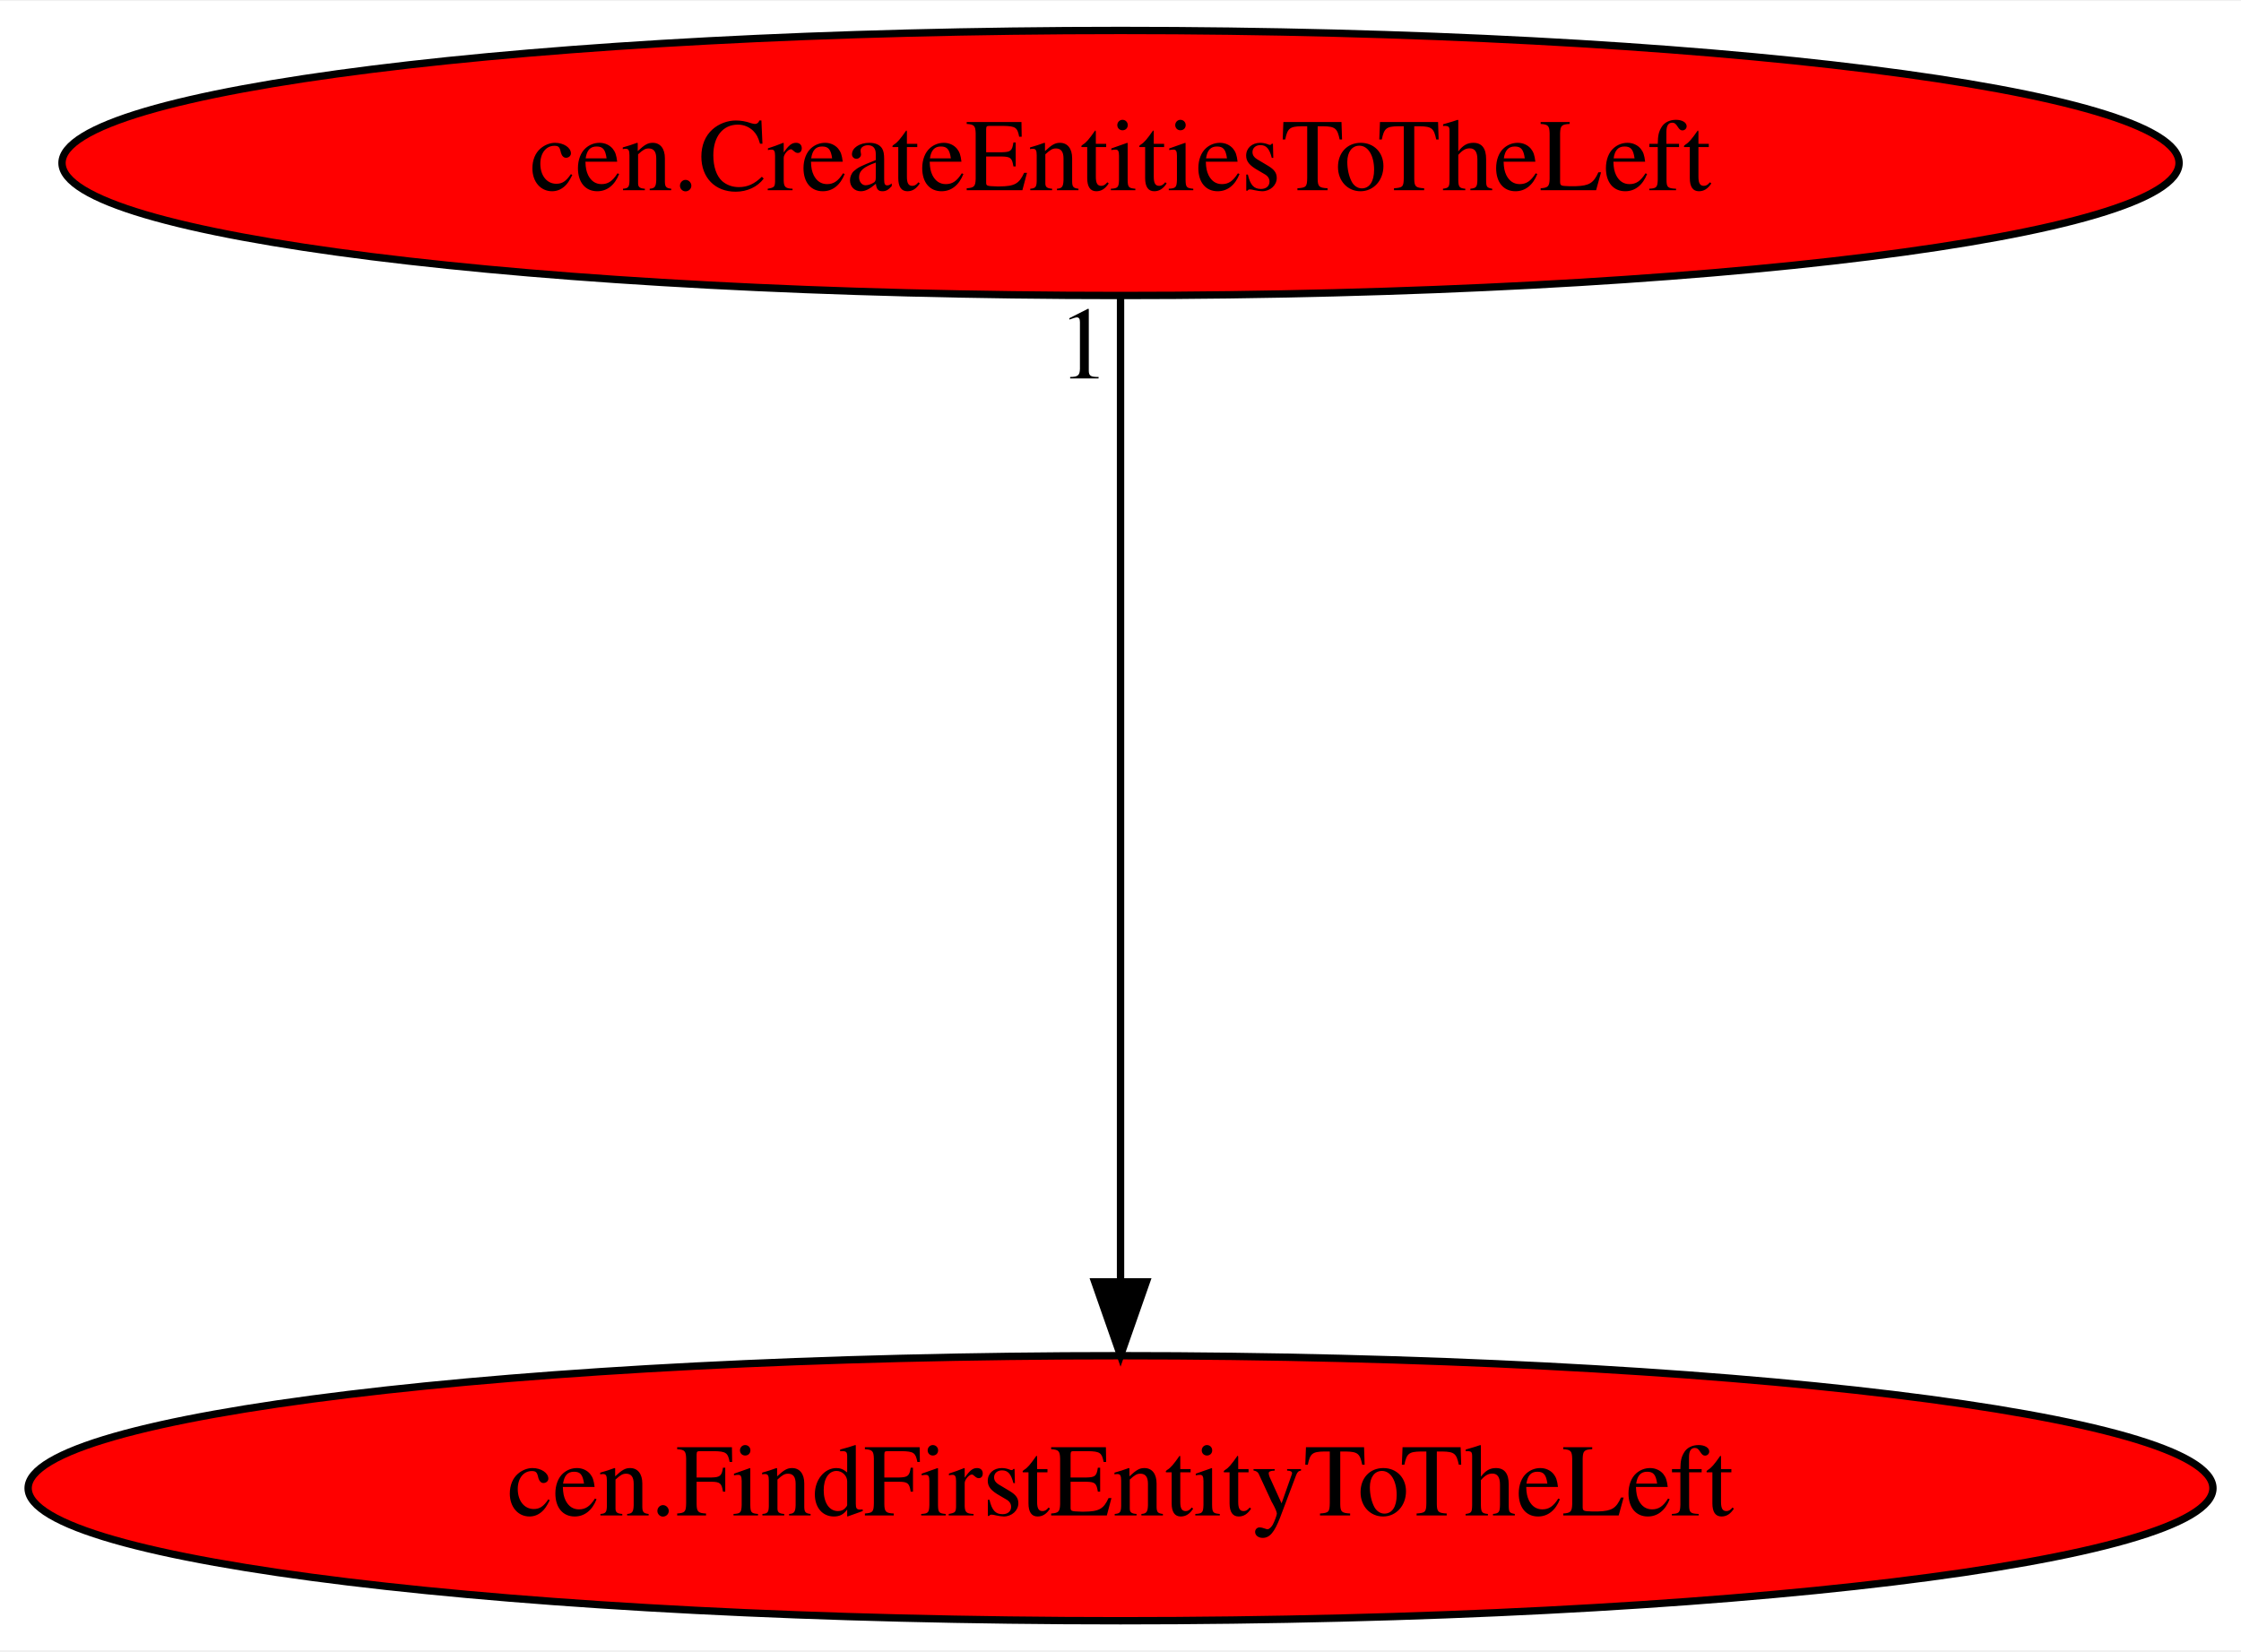
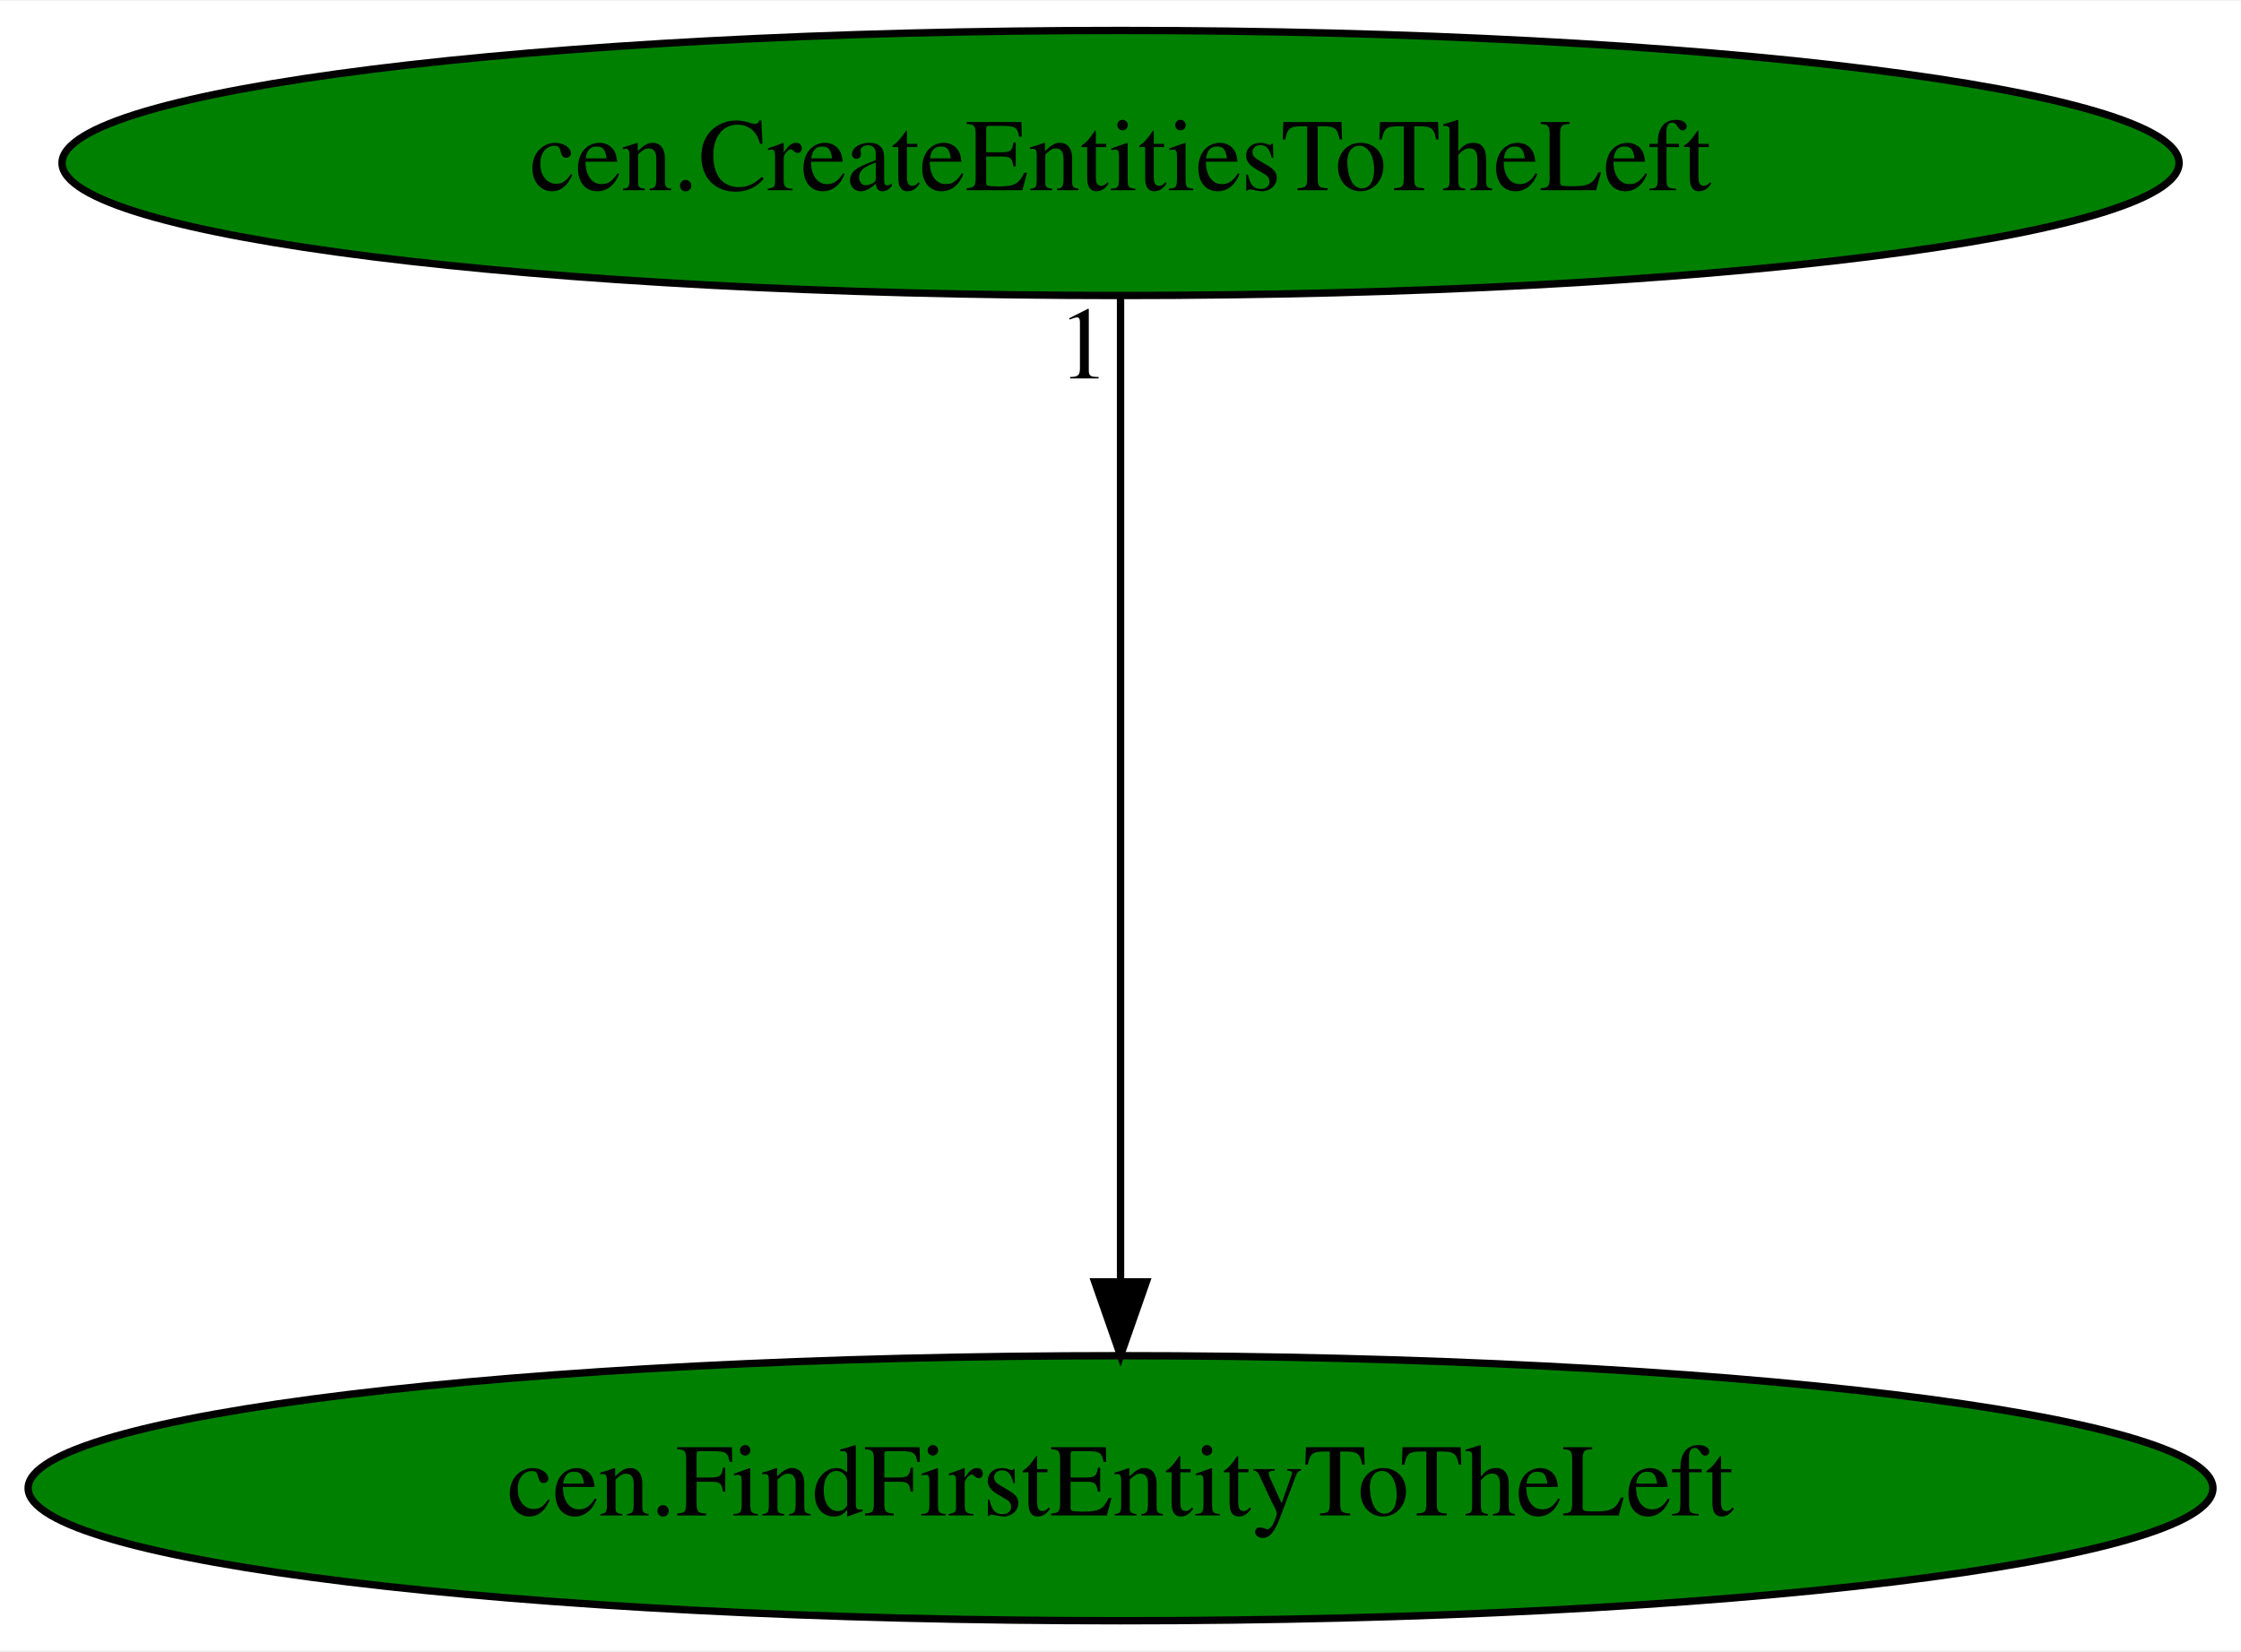
<svg xmlns="http://www.w3.org/2000/svg" xmlns:xlink="http://www.w3.org/1999/xlink" width="304pt" height="224pt" viewBox="0.00 0.00 304.37 224.00">
  <g id="graph0" class="graph" transform="scale(1 1) rotate(0) translate(4 220)">
    <polygon fill="white" stroke="transparent" points="-4,4 -4,-220 300.37,-220 300.37,4 -4,4" />
    <g id="node1" class="node">
-       <ellipse fill="red" stroke="black" cx="148.19" cy="-18" rx="148.37" ry="18" />
+       <ellipse fill="green" stroke="black" cx="148.19" cy="-18" rx="148.37" ry="18" />
      <text text-anchor="middle" x="148.19" y="-14.3" font-family="Times,serif" font-size="14.00">cen.FindFirstEntityToTheLeft</text>
    </g>
    <g id="node2" class="node">
      <g id="a_node2">
        <a xlink:href="cen.CreateEntitiesToTheLeft.svg" xlink:title="cen.CreateEntitiesToTheLeft">
-           <ellipse fill="red" stroke="black" cx="148.19" cy="-198" rx="143.77" ry="18" />
+           <ellipse fill="green" stroke="black" cx="148.19" cy="-198" rx="143.77" ry="18" />
          <text text-anchor="middle" x="148.19" y="-194.3" font-family="Times,serif" font-size="14.00">cen.CreateEntitiesToTheLeft</text>
        </a>
      </g>
    </g>
    <g id="edge1" class="edge">
      <path fill="none" stroke="black" d="M148.19,-179.93C148.19,-148.97 148.19,-83.3 148.19,-46.13" />
      <polygon fill="black" stroke="black" points="151.69,-46.02 148.19,-36.02 144.69,-46.02 151.69,-46.02" />
      <text text-anchor="middle" x="143.19" y="-168.73" font-family="Times,serif" font-size="14.00">1</text>
    </g>
  </g>
</svg>
